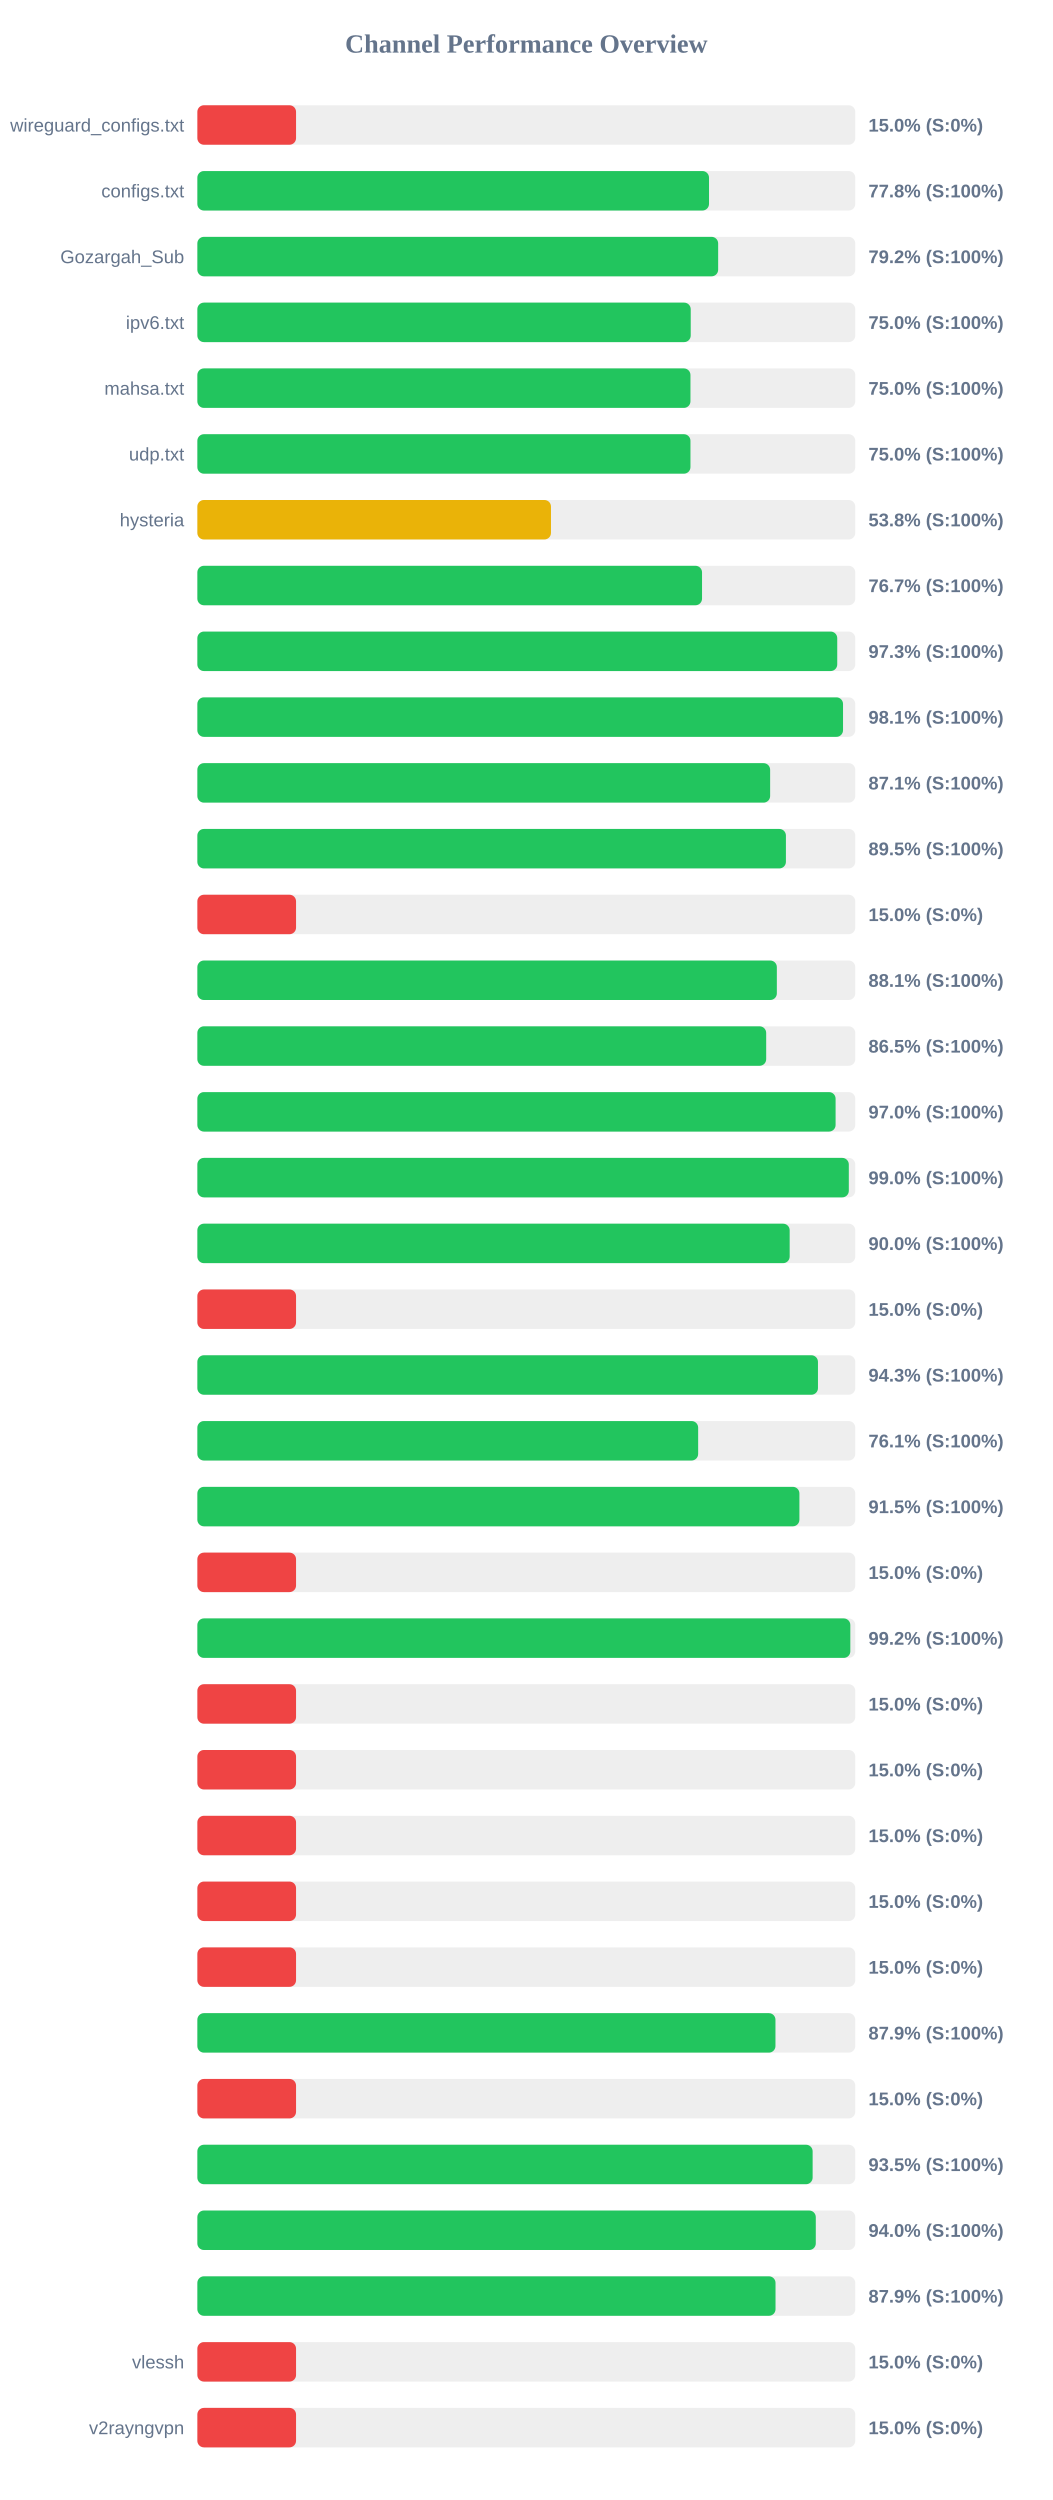
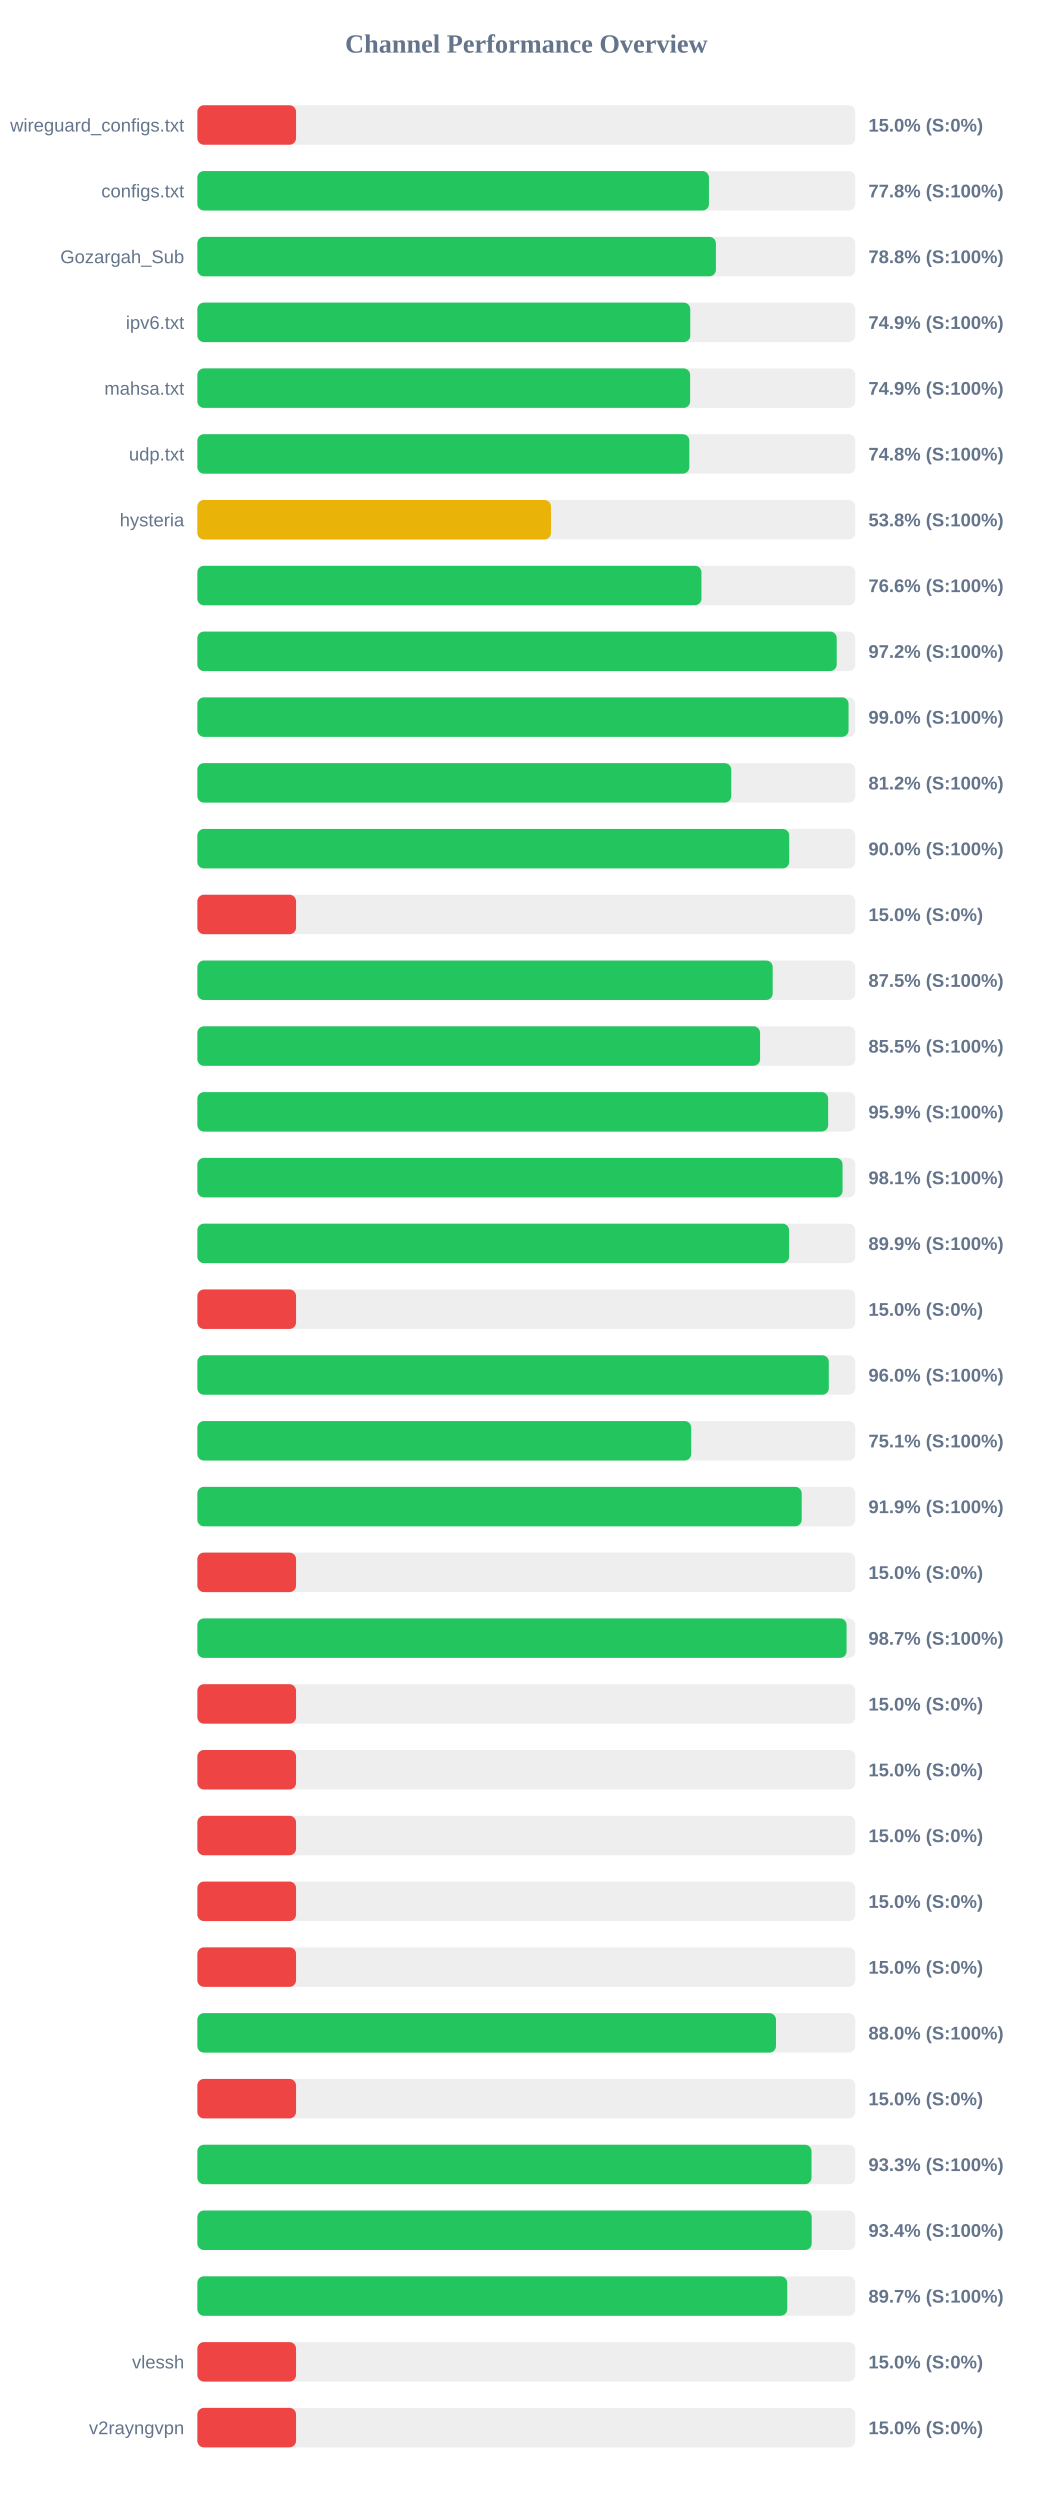
<svg xmlns="http://www.w3.org/2000/svg" width="800" height="1900" version="1.1">
  <style>
        .row { font: 14px Arial; fill: #64748b; }
        .score { font: bold 14px Arial; fill: #64748b; }
    </style>
  <text x="400" y="40" text-anchor="middle" font-size="20px" font-weight="bold" fill="#64748b">Channel Performance Overview</text>
  <rect x="150" y="80" width="500" height="30" fill="#eee" rx="5" />
  <rect x="150" y="80" width="75.0" height="30" fill="#ef4444" rx="5" />
  <text x="140" y="100" text-anchor="end" class="row">wireguard_configs.txt</text>
  <text x="660" y="100" text-anchor="start" class="score">15.0% (S:0%)</text>
  <rect x="150" y="130" width="500" height="30" fill="#eee" rx="5" />
-   <rect x="150" y="130" width="388.85" height="30" fill="#22c55e" rx="5" />
+   <rect x="150" y="130" width="388.8" height="30" fill="#22c55e" rx="5" />
  <text x="140" y="150" text-anchor="end" class="row">configs.txt</text>
  <text x="660" y="150" text-anchor="start" class="score">77.8% (S:100%)</text>
  <rect x="150" y="180" width="500" height="30" fill="#eee" rx="5" />
-   <rect x="150" y="180" width="395.8" height="30" fill="#22c55e" rx="5" />
+   <rect x="150" y="180" width="394.1" height="30" fill="#22c55e" rx="5" />
  <text x="140" y="200" text-anchor="end" class="row">Gozargah_Sub</text>
-   <text x="660" y="200" text-anchor="start" class="score">79.2% (S:100%)</text>
+   <text x="660" y="200" text-anchor="start" class="score">78.8% (S:100%)</text>
  <rect x="150" y="230" width="500" height="30" fill="#eee" rx="5" />
-   <rect x="150" y="230" width="374.95" height="30" fill="#22c55e" rx="5" />
+   <rect x="150" y="230" width="374.6" height="30" fill="#22c55e" rx="5" />
  <text x="140" y="250" text-anchor="end" class="row">ipv6.txt</text>
-   <text x="660" y="250" text-anchor="start" class="score">75.0% (S:100%)</text>
+   <text x="660" y="250" text-anchor="start" class="score">74.9% (S:100%)</text>
  <rect x="150" y="280" width="500" height="30" fill="#eee" rx="5" />
-   <rect x="150" y="280" width="374.75" height="30" fill="#22c55e" rx="5" />
+   <rect x="150" y="280" width="374.5" height="30" fill="#22c55e" rx="5" />
  <text x="140" y="300" text-anchor="end" class="row">mahsa.txt</text>
-   <text x="660" y="300" text-anchor="start" class="score">75.0% (S:100%)</text>
+   <text x="660" y="300" text-anchor="start" class="score">74.9% (S:100%)</text>
  <rect x="150" y="330" width="500" height="30" fill="#eee" rx="5" />
-   <rect x="150" y="330" width="374.75" height="30" fill="#22c55e" rx="5" />
+   <rect x="150" y="330" width="373.9" height="30" fill="#22c55e" rx="5" />
  <text x="140" y="350" text-anchor="end" class="row">udp.txt</text>
-   <text x="660" y="350" text-anchor="start" class="score">75.0% (S:100%)</text>
+   <text x="660" y="350" text-anchor="start" class="score">74.8% (S:100%)</text>
  <rect x="150" y="380" width="500" height="30" fill="#eee" rx="5" />
  <rect x="150" y="380" width="268.75" height="30" fill="#eab308" rx="5" />
  <text x="140" y="400" text-anchor="end" class="row">hysteria</text>
  <text x="660" y="400" text-anchor="start" class="score">53.8% (S:100%)</text>
  <rect x="150" y="430" width="500" height="30" fill="#eee" rx="5" />
-   <rect x="150" y="430" width="383.55" height="30" fill="#22c55e" rx="5" />
+   <rect x="150" y="430" width="383.1" height="30" fill="#22c55e" rx="5" />
  <text x="140" y="450" text-anchor="end" class="row" />
-   <text x="660" y="450" text-anchor="start" class="score">76.7% (S:100%)</text>
+   <text x="660" y="450" text-anchor="start" class="score">76.6% (S:100%)</text>
  <rect x="150" y="480" width="500" height="30" fill="#eee" rx="5" />
-   <rect x="150" y="480" width="486.3" height="30" fill="#22c55e" rx="5" />
+   <rect x="150" y="480" width="485.9" height="30" fill="#22c55e" rx="5" />
  <text x="140" y="500" text-anchor="end" class="row" />
-   <text x="660" y="500" text-anchor="start" class="score">97.3% (S:100%)</text>
+   <text x="660" y="500" text-anchor="start" class="score">97.2% (S:100%)</text>
  <rect x="150" y="530" width="500" height="30" fill="#eee" rx="5" />
-   <rect x="150" y="530" width="490.7" height="30" fill="#22c55e" rx="5" />
+   <rect x="150" y="530" width="494.9" height="30" fill="#22c55e" rx="5" />
  <text x="140" y="550" text-anchor="end" class="row" />
-   <text x="660" y="550" text-anchor="start" class="score">98.1% (S:100%)</text>
+   <text x="660" y="550" text-anchor="start" class="score">99.0% (S:100%)</text>
  <rect x="150" y="580" width="500" height="30" fill="#eee" rx="5" />
-   <rect x="150" y="580" width="435.3" height="30" fill="#22c55e" rx="5" />
+   <rect x="150" y="580" width="405.75" height="30" fill="#22c55e" rx="5" />
  <text x="140" y="600" text-anchor="end" class="row" />
-   <text x="660" y="600" text-anchor="start" class="score">87.1% (S:100%)</text>
+   <text x="660" y="600" text-anchor="start" class="score">81.2% (S:100%)</text>
  <rect x="150" y="630" width="500" height="30" fill="#eee" rx="5" />
-   <rect x="150" y="630" width="447.3" height="30" fill="#22c55e" rx="5" />
+   <rect x="150" y="630" width="449.8" height="30" fill="#22c55e" rx="5" />
  <text x="140" y="650" text-anchor="end" class="row" />
-   <text x="660" y="650" text-anchor="start" class="score">89.5% (S:100%)</text>
+   <text x="660" y="650" text-anchor="start" class="score">90.0% (S:100%)</text>
  <rect x="150" y="680" width="500" height="30" fill="#eee" rx="5" />
  <rect x="150" y="680" width="75.0" height="30" fill="#ef4444" rx="5" />
  <text x="140" y="700" text-anchor="end" class="row" />
  <text x="660" y="700" text-anchor="start" class="score">15.0% (S:0%)</text>
  <rect x="150" y="730" width="500" height="30" fill="#eee" rx="5" />
-   <rect x="150" y="730" width="440.4" height="30" fill="#22c55e" rx="5" />
+   <rect x="150" y="730" width="437.25" height="30" fill="#22c55e" rx="5" />
  <text x="140" y="750" text-anchor="end" class="row" />
-   <text x="660" y="750" text-anchor="start" class="score">88.1% (S:100%)</text>
+   <text x="660" y="750" text-anchor="start" class="score">87.5% (S:100%)</text>
  <rect x="150" y="780" width="500" height="30" fill="#eee" rx="5" />
-   <rect x="150" y="780" width="432.3" height="30" fill="#22c55e" rx="5" />
+   <rect x="150" y="780" width="427.65" height="30" fill="#22c55e" rx="5" />
  <text x="140" y="800" text-anchor="end" class="row" />
-   <text x="660" y="800" text-anchor="start" class="score">86.5% (S:100%)</text>
+   <text x="660" y="800" text-anchor="start" class="score">85.5% (S:100%)</text>
  <rect x="150" y="830" width="500" height="30" fill="#eee" rx="5" />
-   <rect x="150" y="830" width="485.05" height="30" fill="#22c55e" rx="5" />
+   <rect x="150" y="830" width="479.4" height="30" fill="#22c55e" rx="5" />
  <text x="140" y="850" text-anchor="end" class="row" />
-   <text x="660" y="850" text-anchor="start" class="score">97.0% (S:100%)</text>
+   <text x="660" y="850" text-anchor="start" class="score">95.9% (S:100%)</text>
  <rect x="150" y="880" width="500" height="30" fill="#eee" rx="5" />
-   <rect x="150" y="880" width="495.1" height="30" fill="#22c55e" rx="5" />
+   <rect x="150" y="880" width="490.35" height="30" fill="#22c55e" rx="5" />
  <text x="140" y="900" text-anchor="end" class="row" />
-   <text x="660" y="900" text-anchor="start" class="score">99.0% (S:100%)</text>
+   <text x="660" y="900" text-anchor="start" class="score">98.1% (S:100%)</text>
  <rect x="150" y="930" width="500" height="30" fill="#eee" rx="5" />
-   <rect x="150" y="930" width="450.15" height="30" fill="#22c55e" rx="5" />
+   <rect x="150" y="930" width="449.7" height="30" fill="#22c55e" rx="5" />
  <text x="140" y="950" text-anchor="end" class="row" />
-   <text x="660" y="950" text-anchor="start" class="score">90.0% (S:100%)</text>
+   <text x="660" y="950" text-anchor="start" class="score">89.9% (S:100%)</text>
  <rect x="150" y="980" width="500" height="30" fill="#eee" rx="5" />
  <rect x="150" y="980" width="75.0" height="30" fill="#ef4444" rx="5" />
  <text x="140" y="1000" text-anchor="end" class="row" />
  <text x="660" y="1000" text-anchor="start" class="score">15.0% (S:0%)</text>
  <rect x="150" y="1030" width="500" height="30" fill="#eee" rx="5" />
-   <rect x="150" y="1030" width="471.65" height="30" fill="#22c55e" rx="5" />
+   <rect x="150" y="1030" width="479.9" height="30" fill="#22c55e" rx="5" />
  <text x="140" y="1050" text-anchor="end" class="row" />
-   <text x="660" y="1050" text-anchor="start" class="score">94.3% (S:100%)</text>
+   <text x="660" y="1050" text-anchor="start" class="score">96.0% (S:100%)</text>
  <rect x="150" y="1080" width="500" height="30" fill="#eee" rx="5" />
-   <rect x="150" y="1080" width="380.6" height="30" fill="#22c55e" rx="5" />
+   <rect x="150" y="1080" width="375.3" height="30" fill="#22c55e" rx="5" />
  <text x="140" y="1100" text-anchor="end" class="row" />
-   <text x="660" y="1100" text-anchor="start" class="score">76.1% (S:100%)</text>
+   <text x="660" y="1100" text-anchor="start" class="score">75.1% (S:100%)</text>
  <rect x="150" y="1130" width="500" height="30" fill="#eee" rx="5" />
-   <rect x="150" y="1130" width="457.55" height="30" fill="#22c55e" rx="5" />
+   <rect x="150" y="1130" width="459.3" height="30" fill="#22c55e" rx="5" />
  <text x="140" y="1150" text-anchor="end" class="row" />
-   <text x="660" y="1150" text-anchor="start" class="score">91.5% (S:100%)</text>
+   <text x="660" y="1150" text-anchor="start" class="score">91.9% (S:100%)</text>
  <rect x="150" y="1180" width="500" height="30" fill="#eee" rx="5" />
  <rect x="150" y="1180" width="75.0" height="30" fill="#ef4444" rx="5" />
  <text x="140" y="1200" text-anchor="end" class="row" />
  <text x="660" y="1200" text-anchor="start" class="score">15.0% (S:0%)</text>
  <rect x="150" y="1230" width="500" height="30" fill="#eee" rx="5" />
-   <rect x="150" y="1230" width="496.25" height="30" fill="#22c55e" rx="5" />
+   <rect x="150" y="1230" width="493.4" height="30" fill="#22c55e" rx="5" />
  <text x="140" y="1250" text-anchor="end" class="row" />
-   <text x="660" y="1250" text-anchor="start" class="score">99.2% (S:100%)</text>
+   <text x="660" y="1250" text-anchor="start" class="score">98.7% (S:100%)</text>
  <rect x="150" y="1280" width="500" height="30" fill="#eee" rx="5" />
  <rect x="150" y="1280" width="75.0" height="30" fill="#ef4444" rx="5" />
  <text x="140" y="1300" text-anchor="end" class="row" />
  <text x="660" y="1300" text-anchor="start" class="score">15.0% (S:0%)</text>
  <rect x="150" y="1330" width="500" height="30" fill="#eee" rx="5" />
  <rect x="150" y="1330" width="75.0" height="30" fill="#ef4444" rx="5" />
  <text x="140" y="1350" text-anchor="end" class="row" />
  <text x="660" y="1350" text-anchor="start" class="score">15.0% (S:0%)</text>
  <rect x="150" y="1380" width="500" height="30" fill="#eee" rx="5" />
  <rect x="150" y="1380" width="75.0" height="30" fill="#ef4444" rx="5" />
  <text x="140" y="1400" text-anchor="end" class="row" />
  <text x="660" y="1400" text-anchor="start" class="score">15.0% (S:0%)</text>
  <rect x="150" y="1430" width="500" height="30" fill="#eee" rx="5" />
  <rect x="150" y="1430" width="75.0" height="30" fill="#ef4444" rx="5" />
  <text x="140" y="1450" text-anchor="end" class="row" />
  <text x="660" y="1450" text-anchor="start" class="score">15.0% (S:0%)</text>
  <rect x="150" y="1480" width="500" height="30" fill="#eee" rx="5" />
  <rect x="150" y="1480" width="75.0" height="30" fill="#ef4444" rx="5" />
  <text x="140" y="1500" text-anchor="end" class="row" />
  <text x="660" y="1500" text-anchor="start" class="score">15.0% (S:0%)</text>
  <rect x="150" y="1530" width="500" height="30" fill="#eee" rx="5" />
-   <rect x="150" y="1530" width="439.35" height="30" fill="#22c55e" rx="5" />
+   <rect x="150" y="1530" width="439.75" height="30" fill="#22c55e" rx="5" />
  <text x="140" y="1550" text-anchor="end" class="row" />
-   <text x="660" y="1550" text-anchor="start" class="score">87.9% (S:100%)</text>
+   <text x="660" y="1550" text-anchor="start" class="score">88.0% (S:100%)</text>
  <rect x="150" y="1580" width="500" height="30" fill="#eee" rx="5" />
  <rect x="150" y="1580" width="75.0" height="30" fill="#ef4444" rx="5" />
  <text x="140" y="1600" text-anchor="end" class="row" />
  <text x="660" y="1600" text-anchor="start" class="score">15.0% (S:0%)</text>
  <rect x="150" y="1630" width="500" height="30" fill="#eee" rx="5" />
-   <rect x="150" y="1630" width="467.6" height="30" fill="#22c55e" rx="5" />
+   <rect x="150" y="1630" width="466.75" height="30" fill="#22c55e" rx="5" />
  <text x="140" y="1650" text-anchor="end" class="row" />
-   <text x="660" y="1650" text-anchor="start" class="score">93.5% (S:100%)</text>
+   <text x="660" y="1650" text-anchor="start" class="score">93.3% (S:100%)</text>
  <rect x="150" y="1680" width="500" height="30" fill="#eee" rx="5" />
-   <rect x="150" y="1680" width="470.0" height="30" fill="#22c55e" rx="5" />
+   <rect x="150" y="1680" width="466.9" height="30" fill="#22c55e" rx="5" />
  <text x="140" y="1700" text-anchor="end" class="row" />
-   <text x="660" y="1700" text-anchor="start" class="score">94.0% (S:100%)</text>
+   <text x="660" y="1700" text-anchor="start" class="score">93.4% (S:100%)</text>
  <rect x="150" y="1730" width="500" height="30" fill="#eee" rx="5" />
-   <rect x="150" y="1730" width="439.4" height="30" fill="#22c55e" rx="5" />
+   <rect x="150" y="1730" width="448.3" height="30" fill="#22c55e" rx="5" />
  <text x="140" y="1750" text-anchor="end" class="row" />
-   <text x="660" y="1750" text-anchor="start" class="score">87.9% (S:100%)</text>
+   <text x="660" y="1750" text-anchor="start" class="score">89.7% (S:100%)</text>
  <rect x="150" y="1780" width="500" height="30" fill="#eee" rx="5" />
  <rect x="150" y="1780" width="75.0" height="30" fill="#ef4444" rx="5" />
  <text x="140" y="1800" text-anchor="end" class="row">vlessh</text>
  <text x="660" y="1800" text-anchor="start" class="score">15.0% (S:0%)</text>
  <rect x="150" y="1830" width="500" height="30" fill="#eee" rx="5" />
  <rect x="150" y="1830" width="75.0" height="30" fill="#ef4444" rx="5" />
  <text x="140" y="1850" text-anchor="end" class="row">v2rayngvpn</text>
  <text x="660" y="1850" text-anchor="start" class="score">15.0% (S:0%)</text>
</svg>
